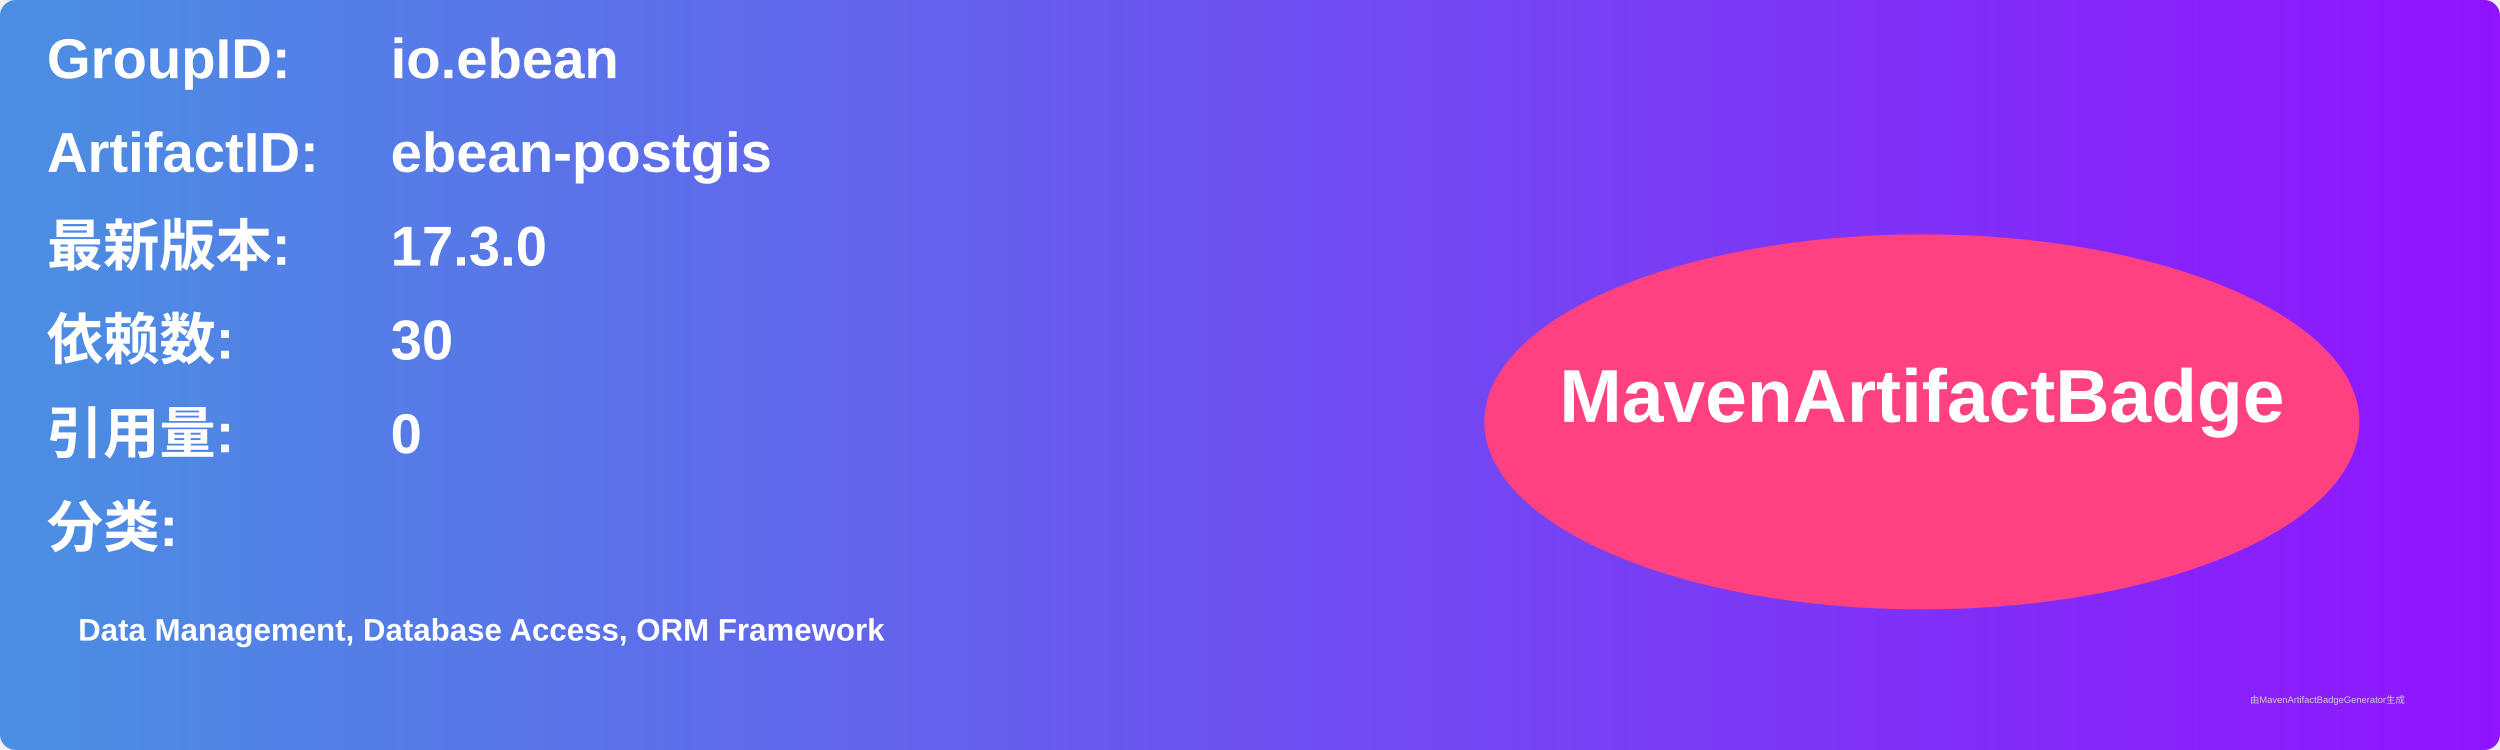
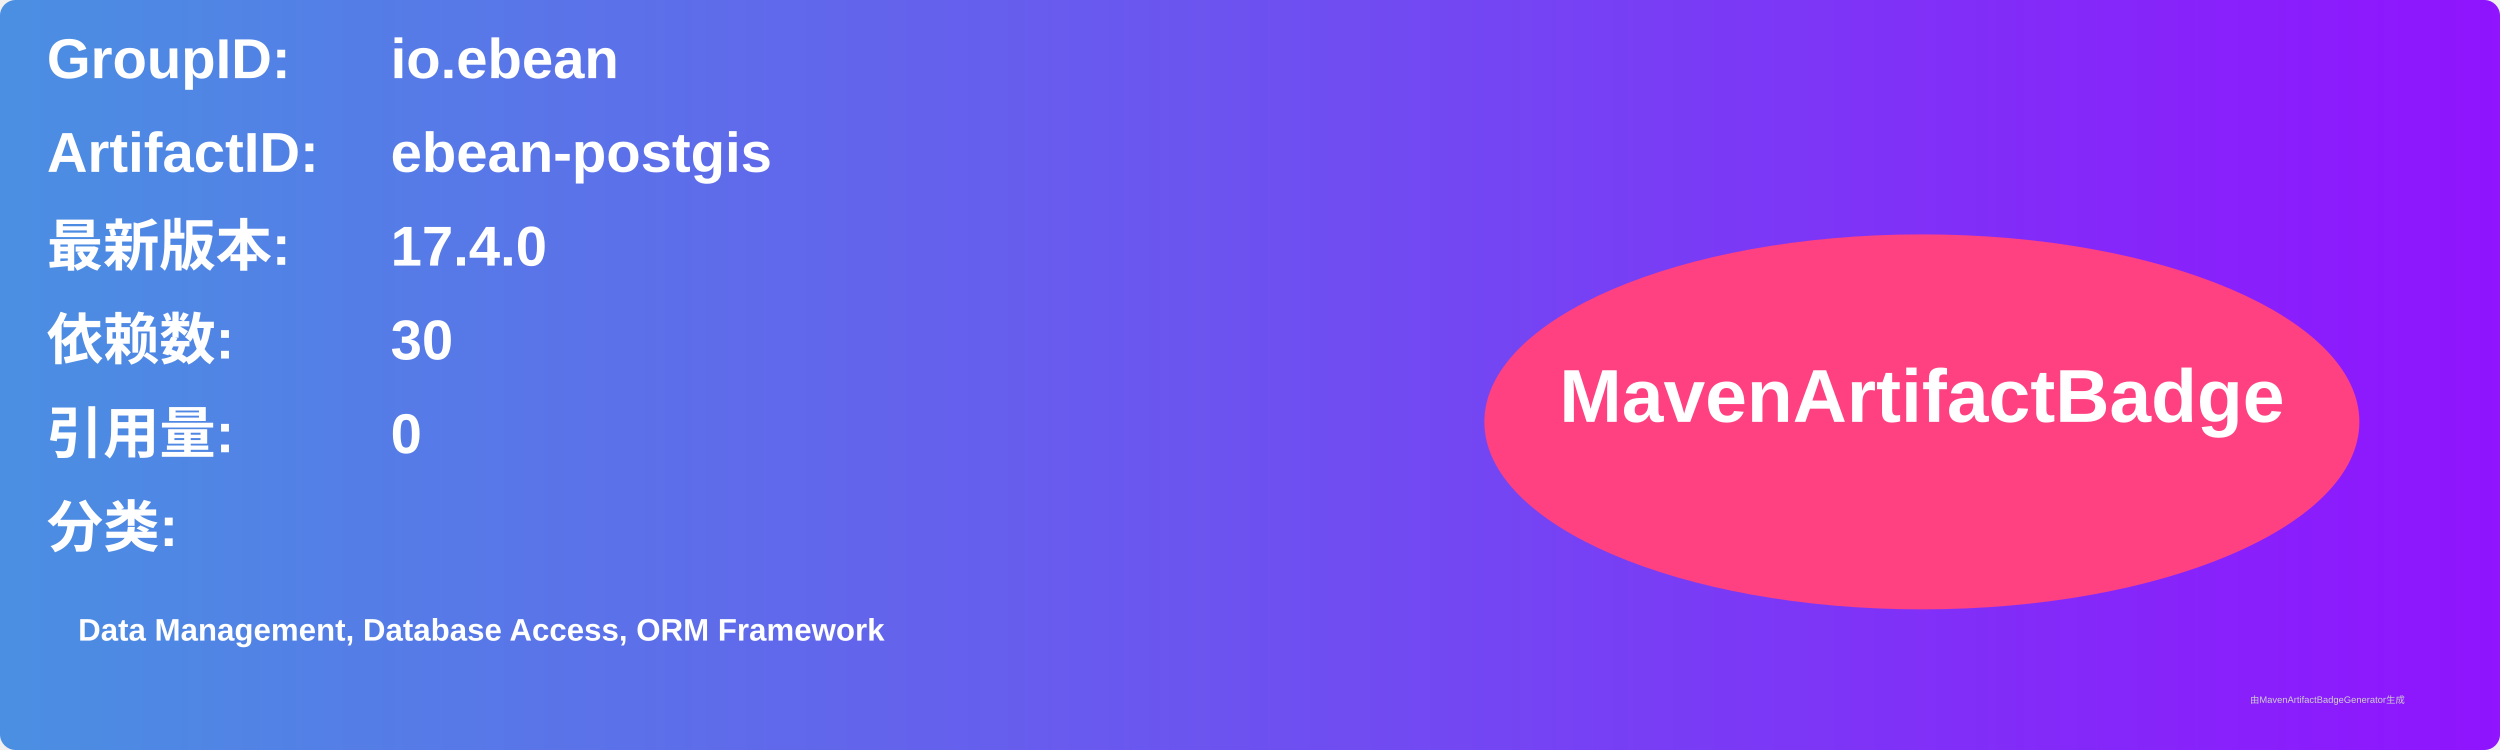
<svg xmlns="http://www.w3.org/2000/svg" width="800" height="240" viewBox="0 0 800 240">
  <linearGradient id="grad" x1="0%" y1="0%" x2="100%" y2="0%">
    <stop offset="0%" stop-color="#4a90e2" />
    <stop offset="100%" stop-color="#9013fe" />
  </linearGradient>
  <rect width="100%" height="100%" rx="5" ry="5" fill="url(#grad)" />
  <g transform="translate(15, 15)">
    <text x="0" y="10" font-family="Arial" font-size="18" fill="white" font-weight="bold" width="260">GroupID:</text>
    <text x="110" y="10" font-family="Arial" font-size="18" fill="white" font-weight="bold" width="460">io.ebean</text>
    <text x="0" y="40" font-family="Arial" font-size="18" fill="white" font-weight="bold" width="260">ArtifactID:</text>
    <text x="110" y="40" font-family="Arial" font-size="18" fill="white" font-weight="bold" width="460">ebean-postgis</text>
    <text x="0" y="70" font-family="Arial" font-size="18" fill="white" font-weight="bold">最新版本:</text>
    <text x="110" y="70" font-family="Arial" font-size="18" fill="white" font-weight="bold">
-       <tspan font-weight="bold">17.3.0</tspan>
+       <tspan font-weight="bold">17.4.0</tspan>
    </text>
    <text x="0" y="100" font-family="Arial" font-size="18" fill="white" font-weight="bold">依赖数: </text>
    <text x="110" y="100" font-family="Arial" font-size="18" fill="white">
      <tspan font-weight="bold">30</tspan>
    </text>
    <text x="0" y="130" font-family="Arial" font-size="18" fill="white" font-weight="bold">引用量: </text>
    <text x="110" y="130" font-family="Arial" font-size="18" fill="white">
      <tspan font-weight="bold">0</tspan>
    </text>
    <text x="0" y="160" font-family="Arial" font-size="18" fill="white" font-weight="bold">分类:</text>
    <text x="10" y="190" font-family="Arial" font-size="10" fill="white">
      <tspan font-weight="bold">Data Management, Database Access, ORM Framework</tspan>
    </text>
    <ellipse cx="600" cy="120" rx="140" ry="60" fill="#ff4081" />
    <text x="600" y="120" text-anchor="middle" font-family="Arial" font-size="24" fill="white" font-weight="bold">MavenArtifactBadge</text>
  </g>
  <text x="720" y="225" font-family="Arial" font-size="3" fill="#d0d0d0">由MavenArtifactBadgeGenerator生成</text>
</svg>
